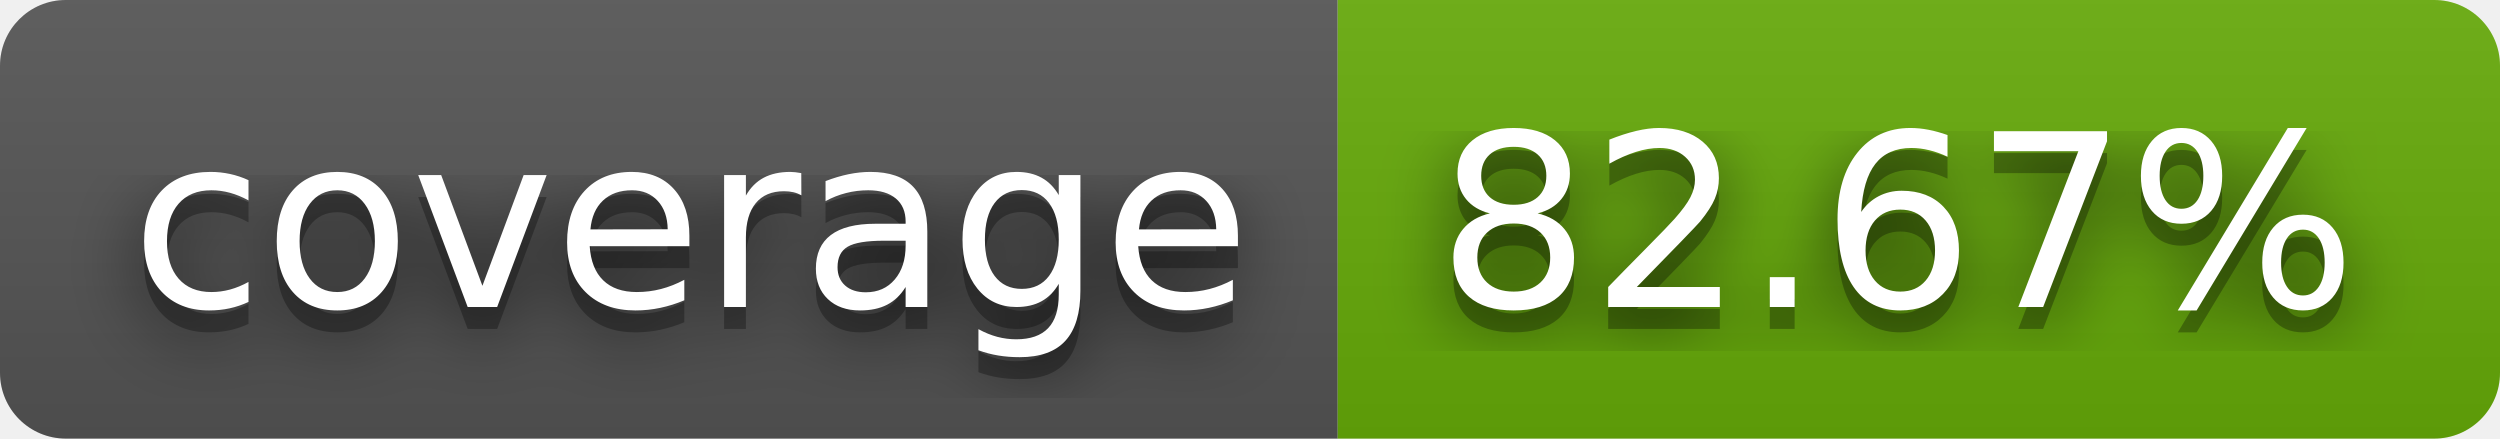
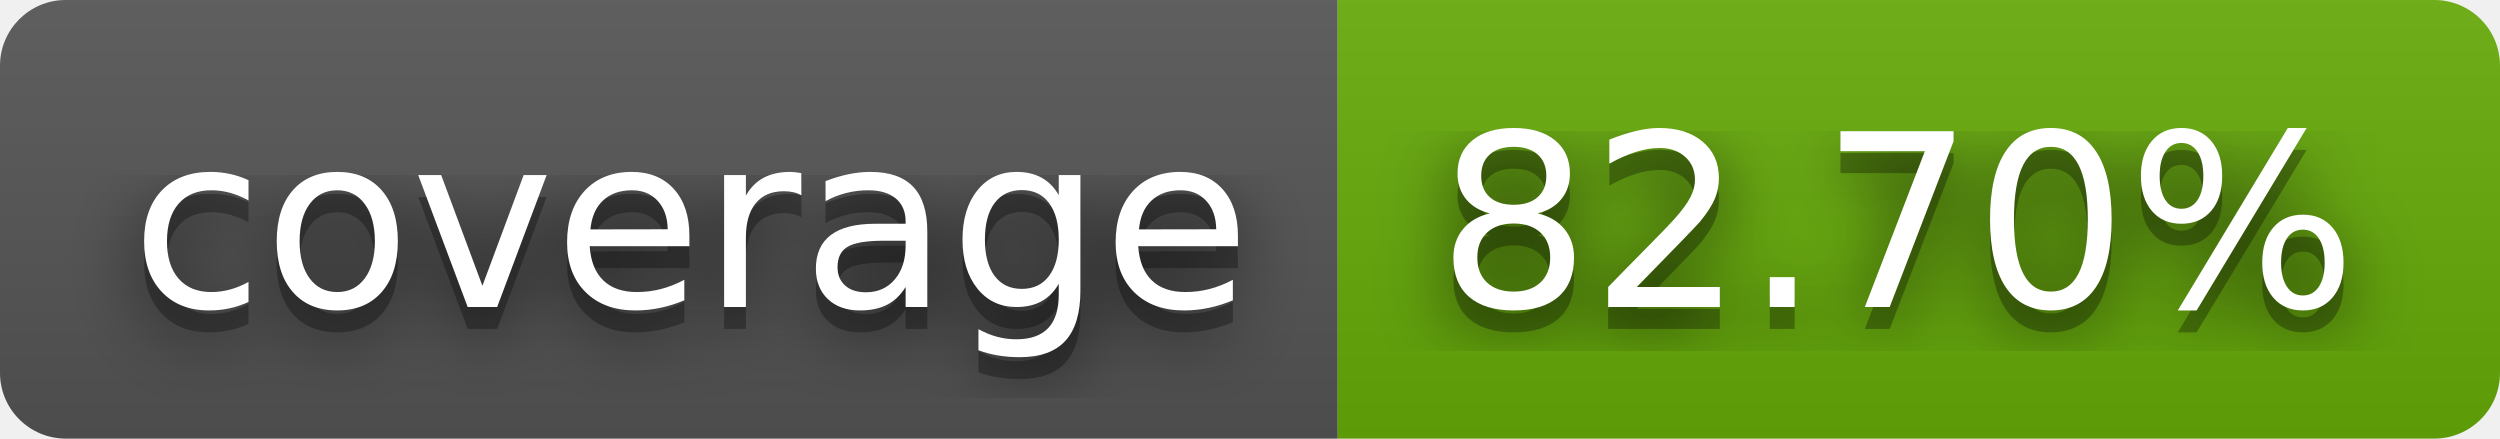
- <svg xmlns="http://www.w3.org/2000/svg" width="114" height="20" role="img" aria-label="coverage: 82.67%">
+ <svg xmlns="http://www.w3.org/2000/svg" width="114" height="20" role="img" aria-label="coverage: 82.70%">
  <filter id="blur">
    <feGaussianBlur stdDeviation="16" />
  </filter>
  <linearGradient id="s" x2="0" y2="100%">
    <stop offset="0" stop-color="#bbb" stop-opacity=".1" />
    <stop offset="1" stop-opacity=".1" />
  </linearGradient>
  <clipPath id="r">
    <rect width="114" height="20" rx="3" />
  </clipPath>
  <g clip-path="url(#r)">
    <rect width="61" height="20" fill="#555" />
    <rect x="61" width="53" height="20" fill="#67ac09" />
    <rect width="114" height="20" fill="url(#s)" />
  </g>
  <g fill="#fff" text-anchor="middle" font-family="Verdana,Geneva,DejaVu Sans,sans-serif" text-rendering="geometricPrecision" font-size="110">
    <g transform="scale(.1)">
      <g aria-hidden="true" fill="#010101">
        <text x="315" y="150" fill-opacity=".8" filter="url(#blur)" textLength="510">coverage</text>
        <text x="315" y="150" fill-opacity=".3" textLength="510">coverage</text>
      </g>
      <text x="315" y="140" textLength="510">coverage</text>
    </g>
    <g transform="scale(.1)">
      <g aria-hidden="true" fill="#010101">
-         <text x="865" y="150" fill-opacity=".8" filter="url(#blur)" textLength="430">82.67%</text>
-         <text x="865" y="150" fill-opacity=".3" textLength="430">82.67%</text>
+         <text x="865" y="150" fill-opacity=".8" filter="url(#blur)" textLength="430">82.70%</text>
+         <text x="865" y="150" fill-opacity=".3" textLength="430">82.70%</text>
      </g>
-       <text x="865" y="140" textLength="430">82.67%</text>
+       <text x="865" y="140" textLength="430">82.70%</text>
    </g>
  </g>
</svg>
